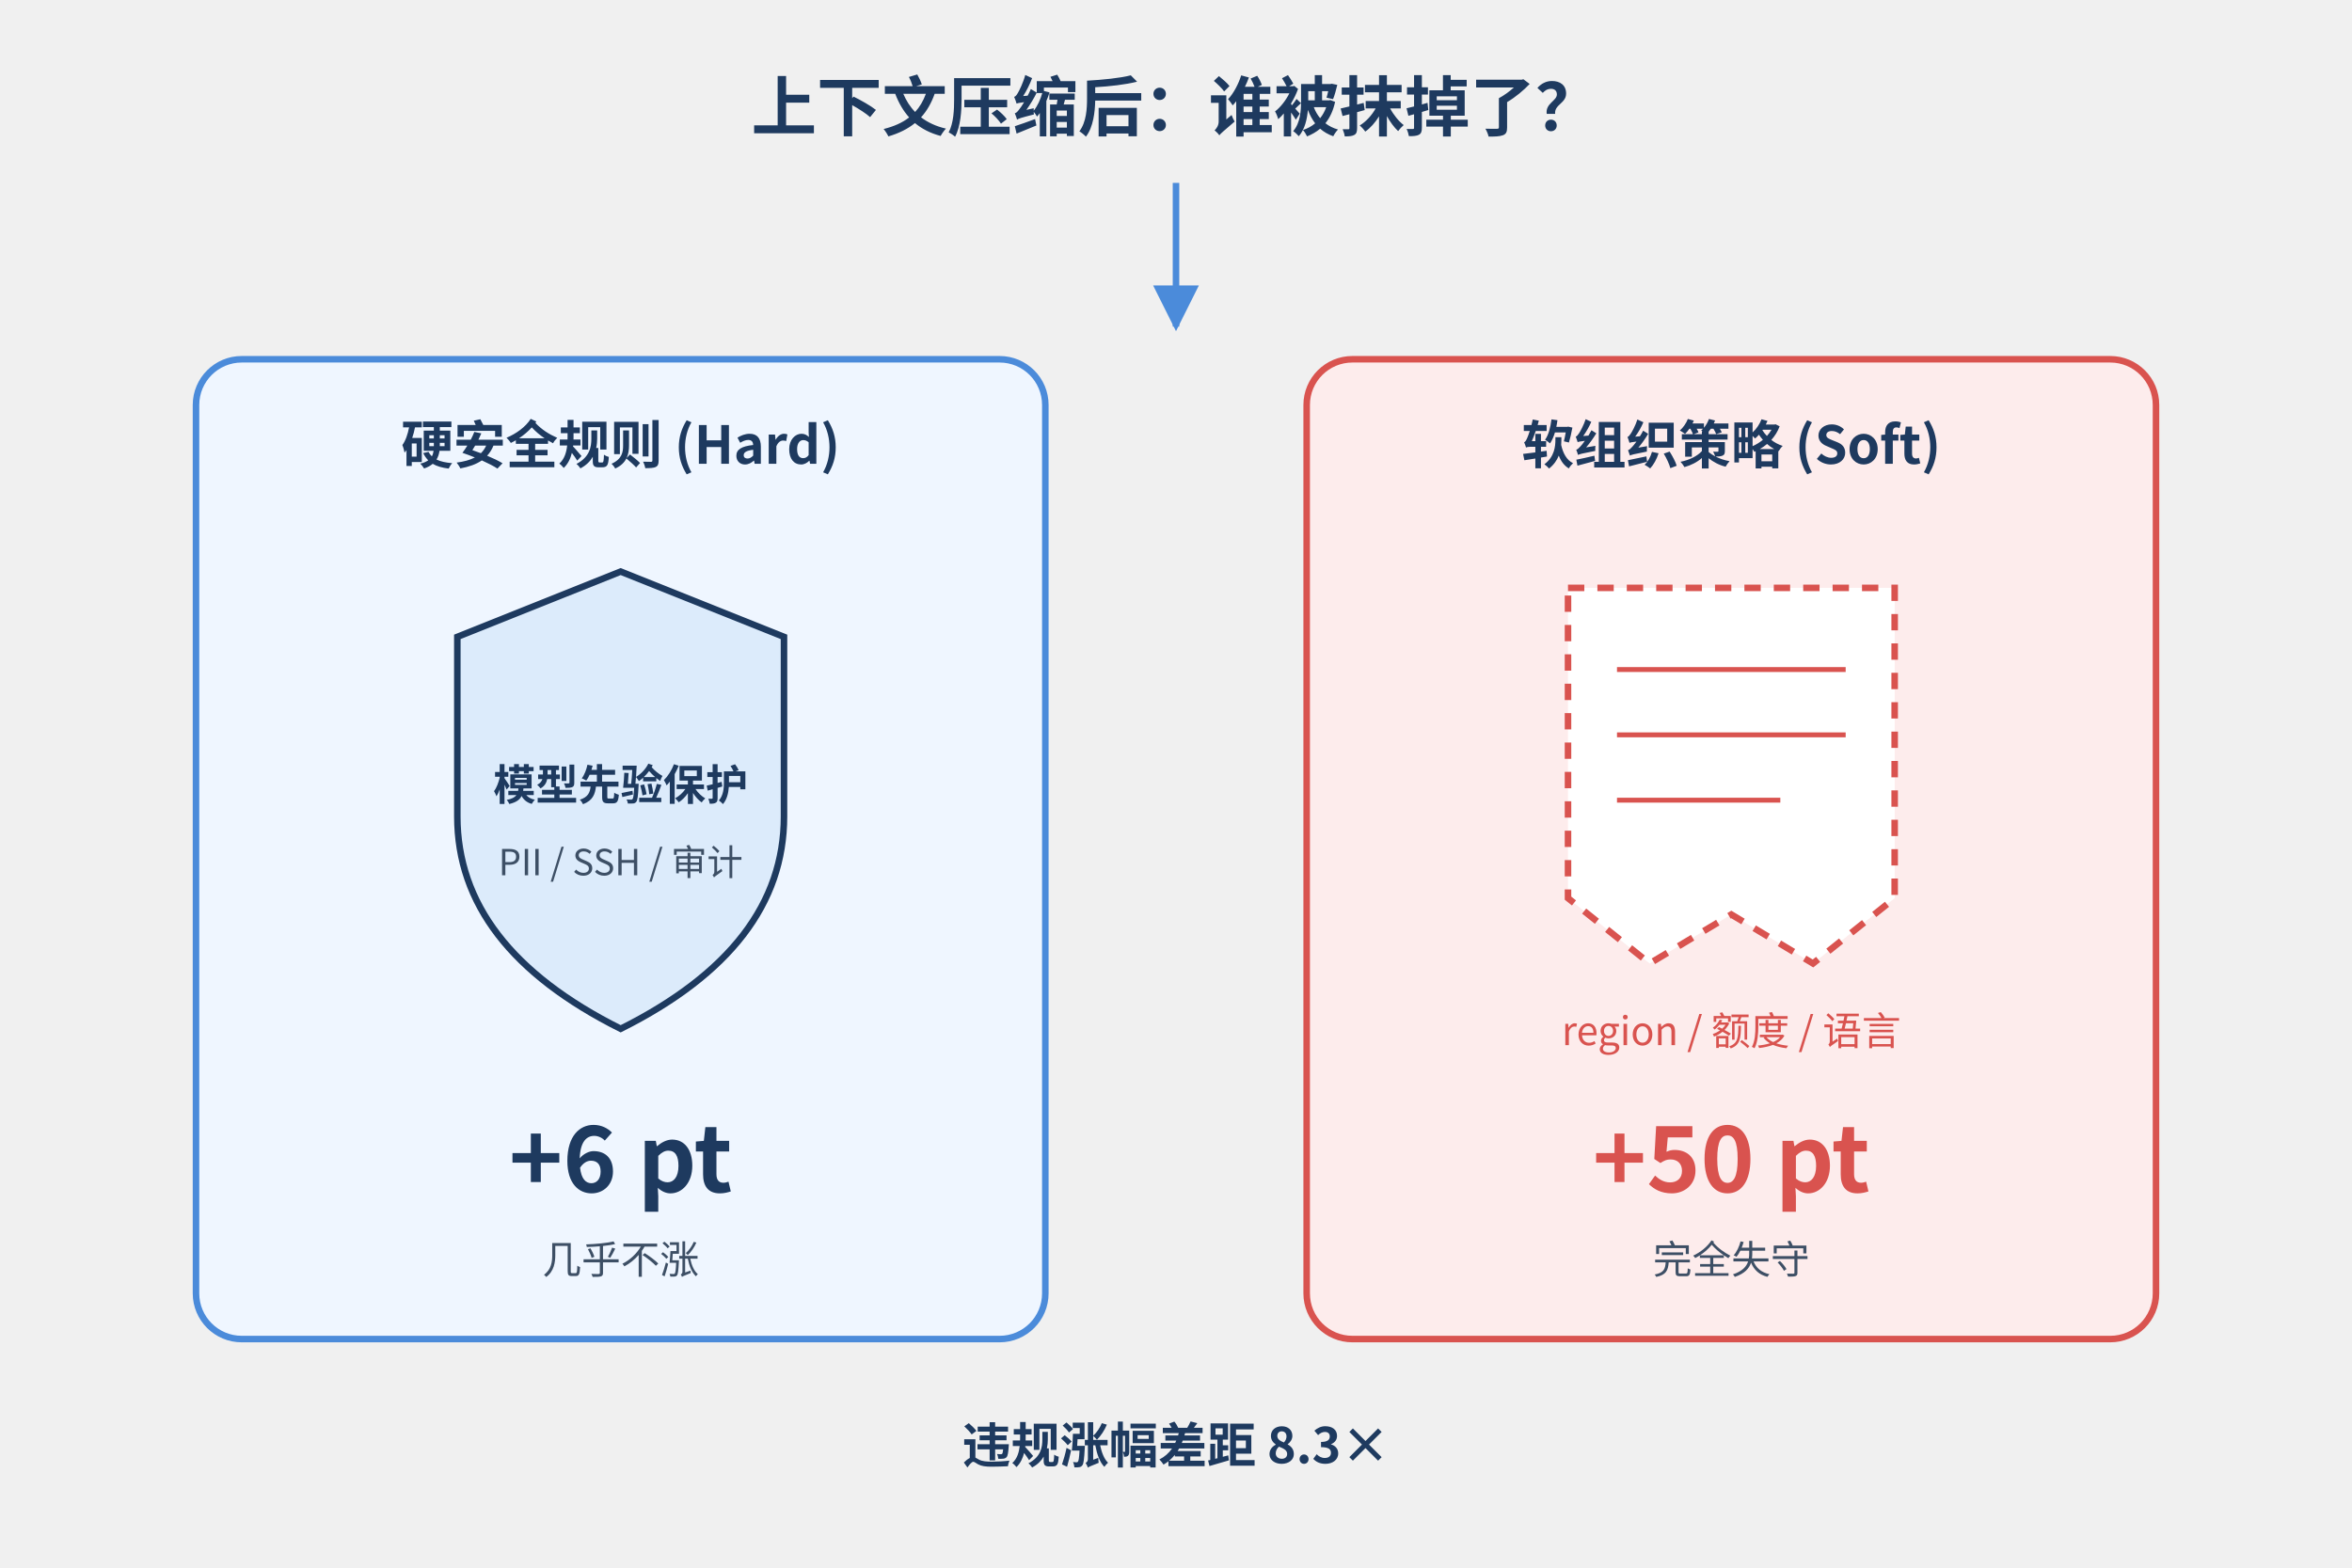
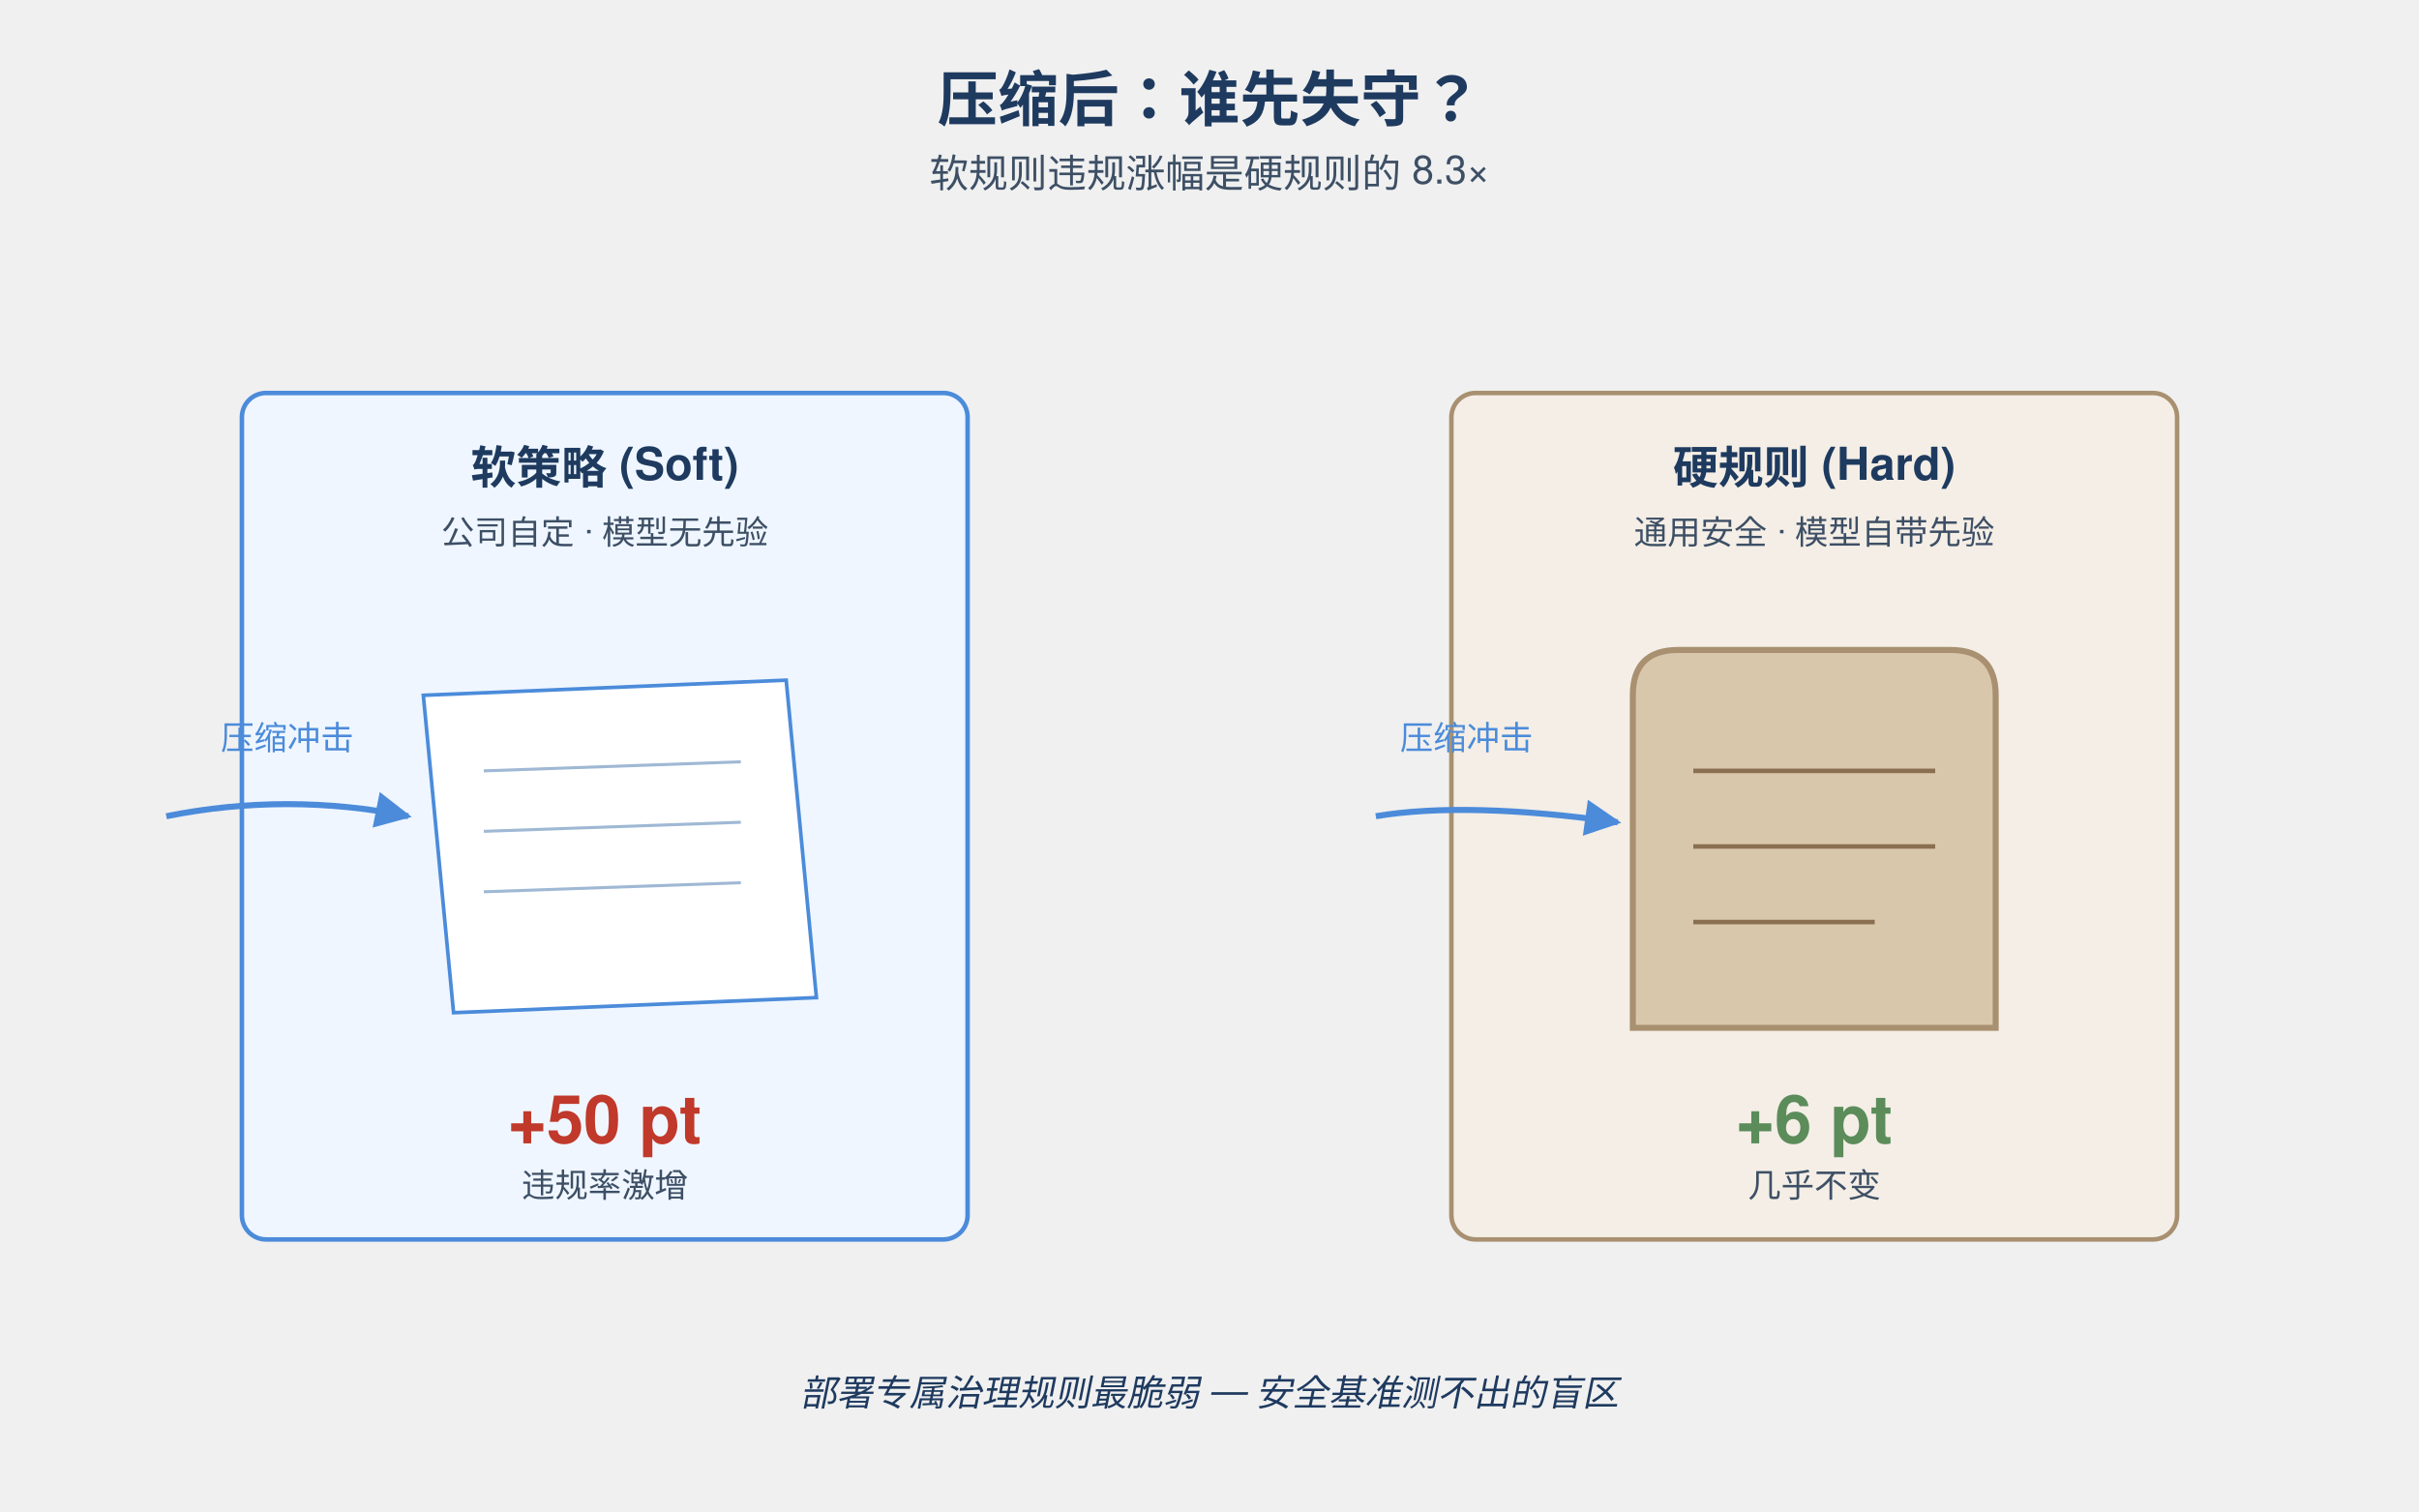
- <svg xmlns="http://www.w3.org/2000/svg" width="720" height="480" viewBox="0 0 720 480">
+ <svg xmlns="http://www.w3.org/2000/svg" viewBox="0 0 800 500">
  <defs>
-     <marker id="ar" viewBox="0 0 10 10" refX="9" refY="5" markerWidth="7" markerHeight="7" orient="auto">
+     <marker id="arrowSoft" viewBox="0 0 10 10" refX="9" refY="5" markerWidth="6" markerHeight="6" orient="auto">
      <path d="M0,0 L10,5 L0,10 z" fill="#4B8BDA" />
    </marker>
  </defs>
-   <text x="360" y="40" text-anchor="middle" font-family="'PingFang SC','Microsoft YaHei','Noto Sans CJK SC','Hiragino Sans GB',sans-serif" font-size="20" font-weight="700" fill="#1E3A5F">上下文压缩后：谁被抹掉了？</text>
-   <line x1="360" y1="56" x2="360" y2="100" stroke="#4B8BDA" stroke-width="2" marker-end="url(#ar)" />
-   <rect x="60" y="110" width="260" height="300" rx="14" fill="#EFF6FF" stroke="#4B8BDA" stroke-width="2" />
-   <text x="190" y="142" text-anchor="middle" font-family="'PingFang SC','Microsoft YaHei','Noto Sans CJK SC','Hiragino Sans GB',sans-serif" font-size="16" font-weight="700" fill="#1E3A5F">硬安全规则 (Hard)</text>
-   <path d="M190 175 L240 195 L240 250 Q240 290 190 315 Q140 290 140 250 L140 195 Z" fill="#DCEBFB" stroke="#1E3A5F" stroke-width="2" />
-   <text x="190" y="245" text-anchor="middle" font-family="'PingFang SC','Microsoft YaHei','Noto Sans CJK SC','Hiragino Sans GB',sans-serif" font-size="13" font-weight="700" fill="#1E3A5F">模型先验保护</text>
-   <text x="190" y="268" text-anchor="middle" font-family="'PingFang SC','Microsoft YaHei','Noto Sans CJK SC','Hiragino Sans GB',sans-serif" font-size="11" fill="#3D4F65">PII / SSH / 审计</text>
-   <text x="190" y="365" text-anchor="middle" font-family="'PingFang SC','Microsoft YaHei','Noto Sans CJK SC','Hiragino Sans GB',sans-serif" font-size="28" font-weight="700" fill="#1E3A5F">+6 pt</text>
-   <text x="190" y="390" text-anchor="middle" font-family="'PingFang SC','Microsoft YaHei','Noto Sans CJK SC','Hiragino Sans GB',sans-serif" font-size="12" fill="#3D4F65">几乎不涨</text>
-   <rect x="400" y="110" width="260" height="300" rx="14" fill="#FDECEC" stroke="#D9534F" stroke-width="2" />
-   <text x="530" y="142" text-anchor="middle" font-family="'PingFang SC','Microsoft YaHei','Noto Sans CJK SC','Hiragino Sans GB',sans-serif" font-size="16" font-weight="700" fill="#1E3A5F">软组织策略 (Soft)</text>
-   <path d="M480 180 L580 180 L580 275 L555 295 L530 280 L505 295 L480 275 Z" fill="#FFFFFF" stroke="#D9534F" stroke-width="2" stroke-dasharray="5,4" />
-   <line x1="495" y1="205" x2="565" y2="205" stroke="#D9534F" stroke-width="1.5" />
-   <line x1="495" y1="225" x2="565" y2="225" stroke="#D9534F" stroke-width="1.5" />
-   <line x1="495" y1="245" x2="545" y2="245" stroke="#D9534F" stroke-width="1.5" />
-   <text x="530" y="320" text-anchor="middle" font-family="'PingFang SC','Microsoft YaHei','Noto Sans CJK SC','Hiragino Sans GB',sans-serif" font-size="12" fill="#D9534F">region / 额度 / 语言</text>
-   <text x="530" y="365" text-anchor="middle" font-family="'PingFang SC','Microsoft YaHei','Noto Sans CJK SC','Hiragino Sans GB',sans-serif" font-size="28" font-weight="700" fill="#D9534F">+50 pt</text>
-   <text x="530" y="390" text-anchor="middle" font-family="'PingFang SC','Microsoft YaHei','Noto Sans CJK SC','Hiragino Sans GB',sans-serif" font-size="12" fill="#3D4F65">完全失守</text>
-   <text x="360" y="448" text-anchor="middle" font-family="'PingFang SC','Microsoft YaHei','Noto Sans CJK SC','Hiragino Sans GB',sans-serif" font-size="15" font-weight="700" fill="#1E3A5F">违规涨幅差距 8.3×</text>
+   <text x="400" y="40" text-anchor="middle" font-family="Helvetica, Arial, sans-serif" font-size="20" font-weight="bold" fill="#1E3A5F">压缩后：谁先失守？</text>
+   <text x="400" y="62" text-anchor="middle" font-family="Helvetica, Arial, sans-serif" font-size="13" fill="#3D4F65">软规则违规涨幅是硬规则的 8.3×</text>
+   <g>
+     <rect x="80" y="130" width="240" height="280" rx="8" fill="#EFF6FF" stroke="#4B8BDA" stroke-width="1.5" />
+     <text x="200" y="160" text-anchor="middle" font-family="Helvetica, Arial, sans-serif" font-size="15" font-weight="bold" fill="#1E3A5F">软策略 (Soft)</text>
+     <text x="200" y="180" text-anchor="middle" font-family="Helvetica, Arial, sans-serif" font-size="11" fill="#3D4F65">公司自定 · 模型无先验</text>
+     <polygon points="140,230 260,225 270,330 150,335" fill="#FFFFFF" stroke="#4B8BDA" stroke-width="1.2" />
+     <line x1="160" y1="255" x2="245" y2="252" stroke="#9FB8D4" stroke-width="1" />
+     <line x1="160" y1="275" x2="245" y2="272" stroke="#9FB8D4" stroke-width="1" />
+     <line x1="160" y1="295" x2="245" y2="292" stroke="#9FB8D4" stroke-width="1" />
+     <path d="M 55,270 Q 95,262 135,270" stroke="#4B8BDA" stroke-width="2" fill="none" marker-end="url(#arrowSoft)" />
+     <text x="95" y="248" text-anchor="middle" font-family="Helvetica, Arial, sans-serif" font-size="11" fill="#4B8BDA">压缩冲击</text>
+     <text x="200" y="378" text-anchor="middle" font-family="Helvetica, Arial, sans-serif" font-size="22" font-weight="bold" fill="#C0392B">+50 pt</text>
+     <text x="200" y="396" text-anchor="middle" font-family="Helvetica, Arial, sans-serif" font-size="11" fill="#3D4F65">违规率激增</text>
+   </g>
+   <g>
+     <rect x="480" y="130" width="240" height="280" rx="8" fill="#F4EEE6" stroke="#A89070" stroke-width="1.5" />
+     <text x="600" y="160" text-anchor="middle" font-family="Helvetica, Arial, sans-serif" font-size="15" font-weight="bold" fill="#1E3A5F">硬规则 (Hard)</text>
+     <text x="600" y="180" text-anchor="middle" font-family="Helvetica, Arial, sans-serif" font-size="11" fill="#3D4F65">通用安全 · 模型自带先验</text>
+     <path d="M540,230 Q540,215 555,215 L645,215 Q660,215 660,230 L660,340 L540,340 Z" fill="#D9C7AC" stroke="#A89070" stroke-width="2" />
+     <line x1="560" y1="255" x2="640" y2="255" stroke="#8A7050" stroke-width="1.5" />
+     <line x1="560" y1="280" x2="640" y2="280" stroke="#8A7050" stroke-width="1.5" />
+     <line x1="560" y1="305" x2="620" y2="305" stroke="#8A7050" stroke-width="1.5" />
+     <path d="M 455,270 Q 485,265 535,272" stroke="#4B8BDA" stroke-width="2" fill="none" marker-end="url(#arrowSoft)" />
+     <text x="485" y="248" text-anchor="middle" font-family="Helvetica, Arial, sans-serif" font-size="11" fill="#4B8BDA">压缩冲击</text>
+     <text x="600" y="378" text-anchor="middle" font-family="Helvetica, Arial, sans-serif" font-size="22" font-weight="bold" fill="#5B8C5A">+6 pt</text>
+     <text x="600" y="396" text-anchor="middle" font-family="Helvetica, Arial, sans-serif" font-size="11" fill="#3D4F65">几乎不变</text>
+   </g>
+   <text x="400" y="465" text-anchor="middle" font-family="Helvetica, Arial, sans-serif" font-size="12" fill="#1E3A5F" font-style="italic">部署专属治理规则最脆弱 — 安全基准测不出的盲区</text>
</svg>
